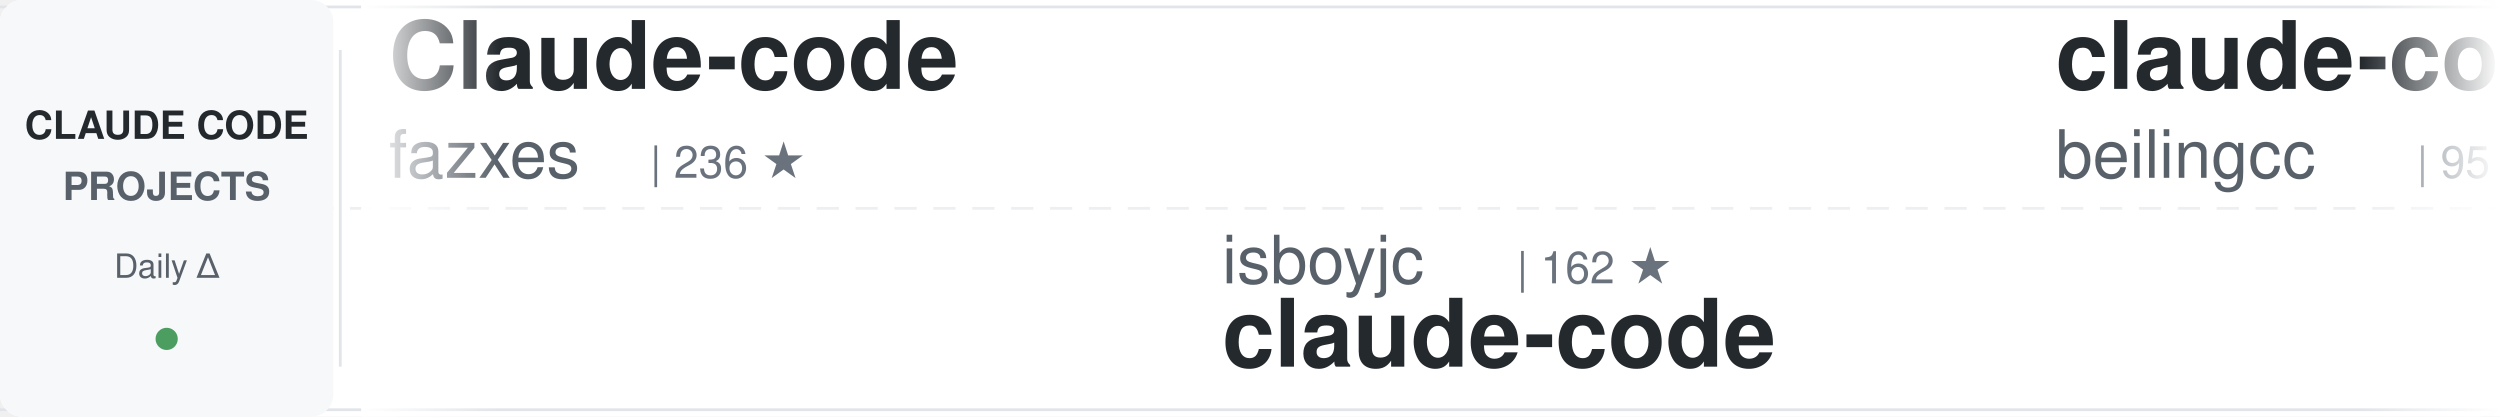
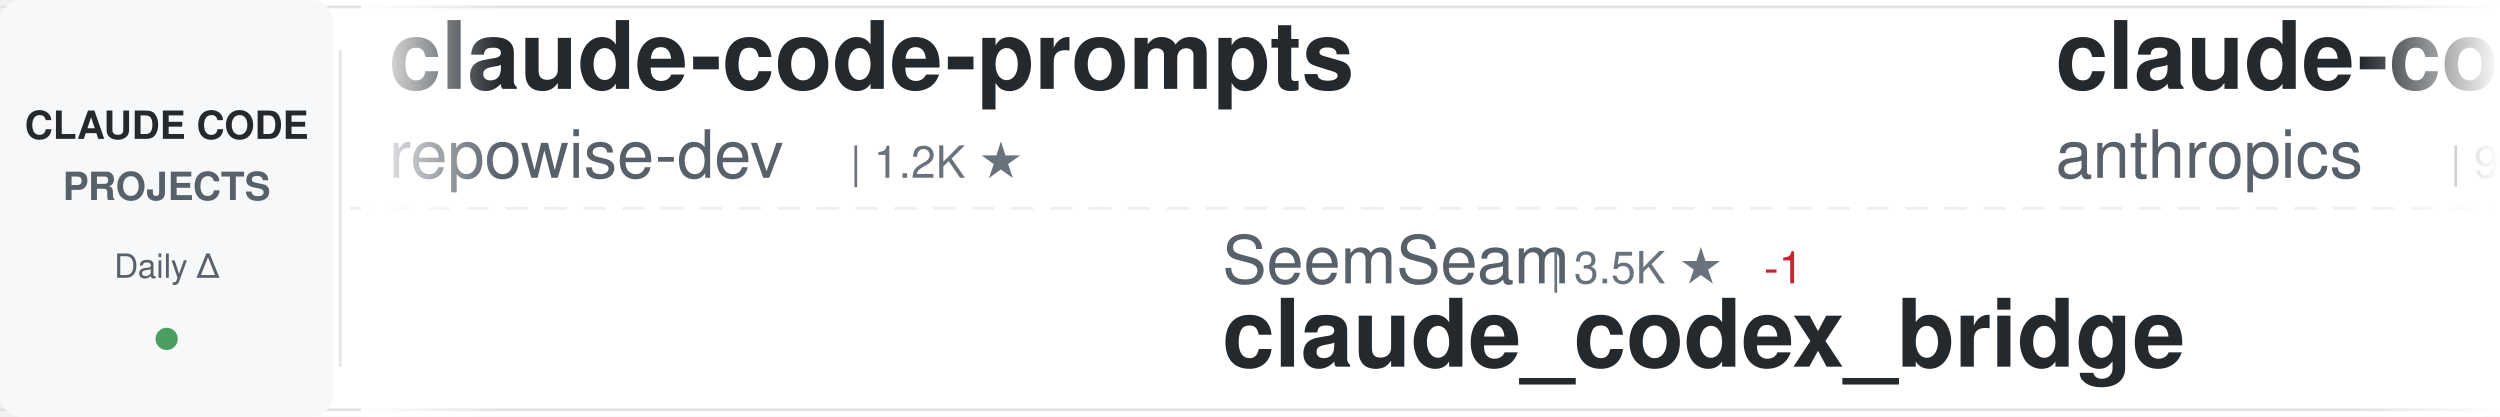
<svg xmlns="http://www.w3.org/2000/svg" width="900" height="150">
  <defs>
    <linearGradient id="awesomeLeftFade" x1="0%" y1="0%" x2="100%" y2="0%">
      <stop offset="0%" style="stop-color:#ffffff;stop-opacity:1" />
      <stop offset="100%" style="stop-color:#ffffff;stop-opacity:0" />
    </linearGradient>
    <linearGradient id="awesomeRightFade" x1="0%" y1="0%" x2="100%" y2="0%">
      <stop offset="0%" style="stop-color:#ffffff;stop-opacity:0" />
      <stop offset="100%" style="stop-color:#ffffff;stop-opacity:1" />
    </linearGradient>
  </defs>
  <rect width="900" height="150" fill="#ffffff" rx="8" />
  <rect x="0" y="2" width="900" height="1" fill="#e1e4e8" />
  <rect x="0" y="147" width="900" height="1" fill="#e1e4e8" />
  <line x1="0" y1="75" x2="900" y2="75" stroke="#e1e4e8" stroke-width="1" stroke-dasharray="8 6" opacity="0.6" />
  <rect x="0" y="0" width="120" height="150" fill="#f6f8fa" rx="8" />
  <text x="60" y="50" font-family="-apple-system, BlinkMacSystemFont, 'Segoe UI', Helvetica, Arial, sans-serif" font-size="14" font-weight="600" fill="#24292e" text-anchor="middle">CLAUDE CODE</text>
  <text x="60" y="72" font-family="-apple-system, BlinkMacSystemFont, 'Segoe UI', Helvetica, Arial, sans-serif" font-size="14" font-weight="600" fill="#586069" text-anchor="middle">PROJECTS</text>
  <text x="60" y="100" font-family="-apple-system, BlinkMacSystemFont, 'Segoe UI', Helvetica, Arial, sans-serif" font-size="12" font-weight="500" fill="#586069" text-anchor="middle">Daily Δ</text>
  <circle cx="60" cy="122" r="4" fill="#22863a" opacity="0.8" />
  <rect x="122" y="18" width="1" height="114" fill="#e1e4e8" />
  <clipPath id="awesomeTickerClip">
    <rect x="130" y="0" width="770" height="150" />
  </clipPath>
  <g clip-path="url(#awesomeTickerClip)">
    <g id="awesomeTickerItems">
      <animateTransform attributeName="transform" attributeType="XML" type="translate" from="0 0" to="-3000 0" dur="54s" repeatCount="indefinite" />
      <g transform="translate(0, 0)">
-         <text x="140" y="32" font-family="-apple-system, BlinkMacSystemFont, 'Segoe UI', Helvetica, Arial, sans-serif" font-size="34" font-weight="600" fill="#24292e">Claude-code</text>
-         <text x="140" y="64" font-family="-apple-system, BlinkMacSystemFont, 'Segoe UI', Helvetica, Arial, sans-serif" font-size="24" font-weight="400" fill="#586069">fazxes</text>
-         <text x="234" y="64" font-family="-apple-system, BlinkMacSystemFont, 'Segoe UI', Helvetica, Arial, sans-serif" font-size="16" font-weight="500" fill="#6a737d">| 236 ★</text>
+         <text x="140" y="32" font-family="-apple-system, BlinkMacSystemFont, 'Segoe UI', Helvetica, Arial, sans-serif" font-size="34" font-weight="600" fill="#24292e">claude-code-prompts</text>
+         <text x="140" y="64" font-family="-apple-system, BlinkMacSystemFont, 'Segoe UI', Helvetica, Arial, sans-serif" font-size="24" font-weight="400" fill="#586069">repowise-dev</text>
+         <text x="306" y="64" font-family="-apple-system, BlinkMacSystemFont, 'Segoe UI', Helvetica, Arial, sans-serif" font-size="16" font-weight="500" fill="#6a737d">| 1.2K ★</text>
      </g>
      <g transform="translate(300, 0)">
-         <text x="140" y="102" font-family="-apple-system, BlinkMacSystemFont, 'Segoe UI', Helvetica, Arial, sans-serif" font-size="24" font-weight="400" fill="#586069">isboyjc</text>
-         <text x="246" y="102" font-family="-apple-system, BlinkMacSystemFont, 'Segoe UI', Helvetica, Arial, sans-serif" font-size="16" font-weight="500" fill="#6a737d">| 162 ★</text>
-         <text x="140" y="132" font-family="-apple-system, BlinkMacSystemFont, 'Segoe UI', Helvetica, Arial, sans-serif" font-size="34" font-weight="600" fill="#24292e">claude-code</text>
+         <text x="140" y="102" font-family="-apple-system, BlinkMacSystemFont, 'Segoe UI', Helvetica, Arial, sans-serif" font-size="24" font-weight="400" fill="#586069">SeemSeam</text>
+         <text x="258" y="102" font-family="-apple-system, BlinkMacSystemFont, 'Segoe UI', Helvetica, Arial, sans-serif" font-size="16" font-weight="500" fill="#6a737d">| 3.5K ★</text>
+         <text x="335" y="102" font-family="-apple-system, BlinkMacSystemFont, 'Segoe UI', Helvetica, Arial, sans-serif" font-size="16" font-weight="500" fill="#cb2431"> -1</text>
+         <text x="140" y="132" font-family="-apple-system, BlinkMacSystemFont, 'Segoe UI', Helvetica, Arial, sans-serif" font-size="34" font-weight="600" fill="#24292e">claude_codex_bridge</text>
      </g>
      <g transform="translate(600, 0)">
-         <text x="140" y="32" font-family="-apple-system, BlinkMacSystemFont, 'Segoe UI', Helvetica, Arial, sans-serif" font-size="34" font-weight="600" fill="#24292e">claude-code</text>
-         <text x="140" y="64" font-family="-apple-system, BlinkMacSystemFont, 'Segoe UI', Helvetica, Arial, sans-serif" font-size="24" font-weight="400" fill="#586069">beilingcc</text>
-         <text x="270" y="64" font-family="-apple-system, BlinkMacSystemFont, 'Segoe UI', Helvetica, Arial, sans-serif" font-size="16" font-weight="500" fill="#6a737d">| 95 ★</text>
-         <text x="329" y="64" font-family="-apple-system, BlinkMacSystemFont, 'Segoe UI', Helvetica, Arial, sans-serif" font-size="16" font-weight="500" fill="#22863a"> +95</text>
+         <text x="140" y="32" font-family="-apple-system, BlinkMacSystemFont, 'Segoe UI', Helvetica, Arial, sans-serif" font-size="34" font-weight="600" fill="#24292e">claude-code-base-action</text>
+         <text x="140" y="64" font-family="-apple-system, BlinkMacSystemFont, 'Segoe UI', Helvetica, Arial, sans-serif" font-size="24" font-weight="400" fill="#586069">anthropics</text>
+         <text x="282" y="64" font-family="-apple-system, BlinkMacSystemFont, 'Segoe UI', Helvetica, Arial, sans-serif" font-size="16" font-weight="500" fill="#6a737d">| 970 ★</text>
      </g>
      <g transform="translate(900, 0)">
-         <text x="140" y="102" font-family="-apple-system, BlinkMacSystemFont, 'Segoe UI', Helvetica, Arial, sans-serif" font-size="24" font-weight="400" fill="#586069">ding113</text>
-         <text x="246" y="102" font-family="-apple-system, BlinkMacSystemFont, 'Segoe UI', Helvetica, Arial, sans-serif" font-size="16" font-weight="500" fill="#6a737d">| 3.4K ★</text>
-         <text x="140" y="132" font-family="-apple-system, BlinkMacSystemFont, 'Segoe UI', Helvetica, Arial, sans-serif" font-size="34" font-weight="600" fill="#24292e">claude-code-hub</text>
+         <text x="140" y="102" font-family="-apple-system, BlinkMacSystemFont, 'Segoe UI', Helvetica, Arial, sans-serif" font-size="24" font-weight="400" fill="#586069">centminmod</text>
+         <text x="282" y="102" font-family="-apple-system, BlinkMacSystemFont, 'Segoe UI', Helvetica, Arial, sans-serif" font-size="16" font-weight="500" fill="#6a737d">| 2.6K ★</text>
+         <text x="140" y="132" font-family="-apple-system, BlinkMacSystemFont, 'Segoe UI', Helvetica, Arial, sans-serif" font-size="34" font-weight="600" fill="#24292e">my-claude-code-setup</text>
      </g>
      <g transform="translate(1200, 0)">
-         <text x="140" y="32" font-family="-apple-system, BlinkMacSystemFont, 'Segoe UI', Helvetica, Arial, sans-serif" font-size="34" font-weight="600" fill="#24292e">claude-code-source-build</text>
-         <text x="140" y="64" font-family="-apple-system, BlinkMacSystemFont, 'Segoe UI', Helvetica, Arial, sans-serif" font-size="24" font-weight="400" fill="#586069">andrew-kramer-inno</text>
-         <text x="378" y="64" font-family="-apple-system, BlinkMacSystemFont, 'Segoe UI', Helvetica, Arial, sans-serif" font-size="16" font-weight="500" fill="#6a737d">| 596 ★</text>
+         <text x="140" y="32" font-family="-apple-system, BlinkMacSystemFont, 'Segoe UI', Helvetica, Arial, sans-serif" font-size="34" font-weight="600" fill="#24292e">claude-code-action</text>
+         <text x="140" y="64" font-family="-apple-system, BlinkMacSystemFont, 'Segoe UI', Helvetica, Arial, sans-serif" font-size="24" font-weight="400" fill="#586069">anthropics</text>
+         <text x="282" y="64" font-family="-apple-system, BlinkMacSystemFont, 'Segoe UI', Helvetica, Arial, sans-serif" font-size="16" font-weight="500" fill="#6a737d">| 8.8K ★</text>
+         <text x="359" y="64" font-family="-apple-system, BlinkMacSystemFont, 'Segoe UI', Helvetica, Arial, sans-serif" font-size="16" font-weight="500" fill="#22863a"> +2</text>
      </g>
      <g transform="translate(1500, 0)">
-         <text x="140" y="102" font-family="-apple-system, BlinkMacSystemFont, 'Segoe UI', Helvetica, Arial, sans-serif" font-size="24" font-weight="400" fill="#586069">lowcortisolprogrammer</text>
-         <text x="414" y="102" font-family="-apple-system, BlinkMacSystemFont, 'Segoe UI', Helvetica, Arial, sans-serif" font-size="16" font-weight="500" fill="#6a737d">| 171 ★</text>
+         <text x="140" y="102" font-family="-apple-system, BlinkMacSystemFont, 'Segoe UI', Helvetica, Arial, sans-serif" font-size="24" font-weight="400" fill="#586069">Onewon</text>
+         <text x="234" y="102" font-family="-apple-system, BlinkMacSystemFont, 'Segoe UI', Helvetica, Arial, sans-serif" font-size="16" font-weight="500" fill="#6a737d">| 181 ★</text>
        <text x="140" y="132" font-family="-apple-system, BlinkMacSystemFont, 'Segoe UI', Helvetica, Arial, sans-serif" font-size="34" font-weight="600" fill="#24292e">claude-code</text>
      </g>
      <g transform="translate(1800, 0)">
-         <text x="140" y="32" font-family="-apple-system, BlinkMacSystemFont, 'Segoe UI', Helvetica, Arial, sans-serif" font-size="34" font-weight="600" fill="#24292e">Auto-claude-code-researc...</text>
-         <text x="140" y="64" font-family="-apple-system, BlinkMacSystemFont, 'Segoe UI', Helvetica, Arial, sans-serif" font-size="24" font-weight="400" fill="#586069">wanshuiyin</text>
-         <text x="282" y="64" font-family="-apple-system, BlinkMacSystemFont, 'Segoe UI', Helvetica, Arial, sans-serif" font-size="16" font-weight="500" fill="#6a737d">| 15.8K ★</text>
-         <text x="368" y="64" font-family="-apple-system, BlinkMacSystemFont, 'Segoe UI', Helvetica, Arial, sans-serif" font-size="16" font-weight="500" fill="#22863a"> +13</text>
+         <text x="140" y="32" font-family="-apple-system, BlinkMacSystemFont, 'Segoe UI', Helvetica, Arial, sans-serif" font-size="34" font-weight="600" fill="#24292e">arcads-claude-code</text>
+         <text x="140" y="64" font-family="-apple-system, BlinkMacSystemFont, 'Segoe UI', Helvetica, Arial, sans-serif" font-size="24" font-weight="400" fill="#586069">krusemediallc</text>
+         <text x="318" y="64" font-family="-apple-system, BlinkMacSystemFont, 'Segoe UI', Helvetica, Arial, sans-serif" font-size="16" font-weight="500" fill="#6a737d">| 1.5K ★</text>
+         <text x="395" y="64" font-family="-apple-system, BlinkMacSystemFont, 'Segoe UI', Helvetica, Arial, sans-serif" font-size="16" font-weight="500" fill="#22863a"> +1</text>
      </g>
      <g transform="translate(2100, 0)">
-         <text x="140" y="102" font-family="-apple-system, BlinkMacSystemFont, 'Segoe UI', Helvetica, Arial, sans-serif" font-size="24" font-weight="400" fill="#586069">asgeirtj</text>
-         <text x="258" y="102" font-family="-apple-system, BlinkMacSystemFont, 'Segoe UI', Helvetica, Arial, sans-serif" font-size="16" font-weight="500" fill="#6a737d">| 64.3K ★</text>
-         <text x="344" y="102" font-family="-apple-system, BlinkMacSystemFont, 'Segoe UI', Helvetica, Arial, sans-serif" font-size="16" font-weight="500" fill="#22863a"> +12</text>
-         <text x="140" y="132" font-family="-apple-system, BlinkMacSystemFont, 'Segoe UI', Helvetica, Arial, sans-serif" font-size="34" font-weight="600" fill="#24292e">system_prompts_leaks</text>
+         <text x="140" y="102" font-family="-apple-system, BlinkMacSystemFont, 'Segoe UI', Helvetica, Arial, sans-serif" font-size="24" font-weight="400" fill="#586069">lintsinghua</text>
+         <text x="294" y="102" font-family="-apple-system, BlinkMacSystemFont, 'Segoe UI', Helvetica, Arial, sans-serif" font-size="16" font-weight="500" fill="#6a737d">| 4.2K ★</text>
+         <text x="371" y="102" font-family="-apple-system, BlinkMacSystemFont, 'Segoe UI', Helvetica, Arial, sans-serif" font-size="16" font-weight="500" fill="#22863a"> +1</text>
+         <text x="140" y="132" font-family="-apple-system, BlinkMacSystemFont, 'Segoe UI', Helvetica, Arial, sans-serif" font-size="34" font-weight="600" fill="#24292e">claude-code-book</text>
      </g>
      <g transform="translate(2400, 0)">
-         <text x="140" y="32" font-family="-apple-system, BlinkMacSystemFont, 'Segoe UI', Helvetica, Arial, sans-serif" font-size="34" font-weight="600" fill="#24292e">oh-my-claudecode</text>
-         <text x="140" y="64" font-family="-apple-system, BlinkMacSystemFont, 'Segoe UI', Helvetica, Arial, sans-serif" font-size="24" font-weight="400" fill="#586069">Yeachan-Heo</text>
-         <text x="294" y="64" font-family="-apple-system, BlinkMacSystemFont, 'Segoe UI', Helvetica, Arial, sans-serif" font-size="16" font-weight="500" fill="#6a737d">| 39.0K ★</text>
-         <text x="380" y="64" font-family="-apple-system, BlinkMacSystemFont, 'Segoe UI', Helvetica, Arial, sans-serif" font-size="16" font-weight="500" fill="#22863a"> +2</text>
+         <text x="140" y="32" font-family="-apple-system, BlinkMacSystemFont, 'Segoe UI', Helvetica, Arial, sans-serif" font-size="34" font-weight="600" fill="#24292e">claude-code-harness</text>
+         <text x="140" y="64" font-family="-apple-system, BlinkMacSystemFont, 'Segoe UI', Helvetica, Arial, sans-serif" font-size="24" font-weight="400" fill="#586069">Chachamaru127</text>
+         <text x="318" y="64" font-family="-apple-system, BlinkMacSystemFont, 'Segoe UI', Helvetica, Arial, sans-serif" font-size="16" font-weight="500" fill="#6a737d">| 3.1K ★</text>
      </g>
      <g transform="translate(2700, 0)">
-         <text x="140" y="102" font-family="-apple-system, BlinkMacSystemFont, 'Segoe UI', Helvetica, Arial, sans-serif" font-size="24" font-weight="400" fill="#586069">JrCx7scC</text>
-         <text x="258" y="102" font-family="-apple-system, BlinkMacSystemFont, 'Segoe UI', Helvetica, Arial, sans-serif" font-size="16" font-weight="500" fill="#6a737d">| 376 ★</text>
-         <text x="140" y="132" font-family="-apple-system, BlinkMacSystemFont, 'Segoe UI', Helvetica, Arial, sans-serif" font-size="34" font-weight="600" fill="#24292e">claude-code-source</text>
+         <text x="140" y="102" font-family="-apple-system, BlinkMacSystemFont, 'Segoe UI', Helvetica, Arial, sans-serif" font-size="24" font-weight="400" fill="#586069">andrew-kramer-inno</text>
+         <text x="378" y="102" font-family="-apple-system, BlinkMacSystemFont, 'Segoe UI', Helvetica, Arial, sans-serif" font-size="16" font-weight="500" fill="#6a737d">| 596 ★</text>
+         <text x="140" y="132" font-family="-apple-system, BlinkMacSystemFont, 'Segoe UI', Helvetica, Arial, sans-serif" font-size="34" font-weight="600" fill="#24292e">claude-code-source-build</text>
      </g>
      <g transform="translate(3000, 0)">
-         <text x="140" y="32" font-family="-apple-system, BlinkMacSystemFont, 'Segoe UI', Helvetica, Arial, sans-serif" font-size="34" font-weight="600" fill="#24292e">Claude-code</text>
-         <text x="140" y="64" font-family="-apple-system, BlinkMacSystemFont, 'Segoe UI', Helvetica, Arial, sans-serif" font-size="24" font-weight="400" fill="#586069">fazxes</text>
-         <text x="234" y="64" font-family="-apple-system, BlinkMacSystemFont, 'Segoe UI', Helvetica, Arial, sans-serif" font-size="16" font-weight="500" fill="#6a737d">| 236 ★</text>
+         <text x="140" y="32" font-family="-apple-system, BlinkMacSystemFont, 'Segoe UI', Helvetica, Arial, sans-serif" font-size="34" font-weight="600" fill="#24292e">claude-code-prompts</text>
+         <text x="140" y="64" font-family="-apple-system, BlinkMacSystemFont, 'Segoe UI', Helvetica, Arial, sans-serif" font-size="24" font-weight="400" fill="#586069">repowise-dev</text>
+         <text x="306" y="64" font-family="-apple-system, BlinkMacSystemFont, 'Segoe UI', Helvetica, Arial, sans-serif" font-size="16" font-weight="500" fill="#6a737d">| 1.2K ★</text>
      </g>
      <g transform="translate(3300, 0)">
-         <text x="140" y="102" font-family="-apple-system, BlinkMacSystemFont, 'Segoe UI', Helvetica, Arial, sans-serif" font-size="24" font-weight="400" fill="#586069">isboyjc</text>
-         <text x="246" y="102" font-family="-apple-system, BlinkMacSystemFont, 'Segoe UI', Helvetica, Arial, sans-serif" font-size="16" font-weight="500" fill="#6a737d">| 162 ★</text>
-         <text x="140" y="132" font-family="-apple-system, BlinkMacSystemFont, 'Segoe UI', Helvetica, Arial, sans-serif" font-size="34" font-weight="600" fill="#24292e">claude-code</text>
+         <text x="140" y="102" font-family="-apple-system, BlinkMacSystemFont, 'Segoe UI', Helvetica, Arial, sans-serif" font-size="24" font-weight="400" fill="#586069">SeemSeam</text>
+         <text x="258" y="102" font-family="-apple-system, BlinkMacSystemFont, 'Segoe UI', Helvetica, Arial, sans-serif" font-size="16" font-weight="500" fill="#6a737d">| 3.5K ★</text>
+         <text x="335" y="102" font-family="-apple-system, BlinkMacSystemFont, 'Segoe UI', Helvetica, Arial, sans-serif" font-size="16" font-weight="500" fill="#cb2431"> -1</text>
+         <text x="140" y="132" font-family="-apple-system, BlinkMacSystemFont, 'Segoe UI', Helvetica, Arial, sans-serif" font-size="34" font-weight="600" fill="#24292e">claude_codex_bridge</text>
      </g>
      <g transform="translate(3600, 0)">
-         <text x="140" y="32" font-family="-apple-system, BlinkMacSystemFont, 'Segoe UI', Helvetica, Arial, sans-serif" font-size="34" font-weight="600" fill="#24292e">claude-code</text>
-         <text x="140" y="64" font-family="-apple-system, BlinkMacSystemFont, 'Segoe UI', Helvetica, Arial, sans-serif" font-size="24" font-weight="400" fill="#586069">beilingcc</text>
-         <text x="270" y="64" font-family="-apple-system, BlinkMacSystemFont, 'Segoe UI', Helvetica, Arial, sans-serif" font-size="16" font-weight="500" fill="#6a737d">| 95 ★</text>
-         <text x="329" y="64" font-family="-apple-system, BlinkMacSystemFont, 'Segoe UI', Helvetica, Arial, sans-serif" font-size="16" font-weight="500" fill="#22863a"> +95</text>
+         <text x="140" y="32" font-family="-apple-system, BlinkMacSystemFont, 'Segoe UI', Helvetica, Arial, sans-serif" font-size="34" font-weight="600" fill="#24292e">claude-code-base-action</text>
+         <text x="140" y="64" font-family="-apple-system, BlinkMacSystemFont, 'Segoe UI', Helvetica, Arial, sans-serif" font-size="24" font-weight="400" fill="#586069">anthropics</text>
+         <text x="282" y="64" font-family="-apple-system, BlinkMacSystemFont, 'Segoe UI', Helvetica, Arial, sans-serif" font-size="16" font-weight="500" fill="#6a737d">| 970 ★</text>
      </g>
      <g transform="translate(3900, 0)">
-         <text x="140" y="102" font-family="-apple-system, BlinkMacSystemFont, 'Segoe UI', Helvetica, Arial, sans-serif" font-size="24" font-weight="400" fill="#586069">ding113</text>
-         <text x="246" y="102" font-family="-apple-system, BlinkMacSystemFont, 'Segoe UI', Helvetica, Arial, sans-serif" font-size="16" font-weight="500" fill="#6a737d">| 3.4K ★</text>
-         <text x="140" y="132" font-family="-apple-system, BlinkMacSystemFont, 'Segoe UI', Helvetica, Arial, sans-serif" font-size="34" font-weight="600" fill="#24292e">claude-code-hub</text>
+         <text x="140" y="102" font-family="-apple-system, BlinkMacSystemFont, 'Segoe UI', Helvetica, Arial, sans-serif" font-size="24" font-weight="400" fill="#586069">centminmod</text>
+         <text x="282" y="102" font-family="-apple-system, BlinkMacSystemFont, 'Segoe UI', Helvetica, Arial, sans-serif" font-size="16" font-weight="500" fill="#6a737d">| 2.6K ★</text>
+         <text x="140" y="132" font-family="-apple-system, BlinkMacSystemFont, 'Segoe UI', Helvetica, Arial, sans-serif" font-size="34" font-weight="600" fill="#24292e">my-claude-code-setup</text>
      </g>
    </g>
  </g>
  <rect x="130" y="0" width="50" height="150" fill="url(#awesomeLeftFade)" />
  <rect x="850" y="0" width="50" height="150" fill="url(#awesomeRightFade)" />
</svg>
